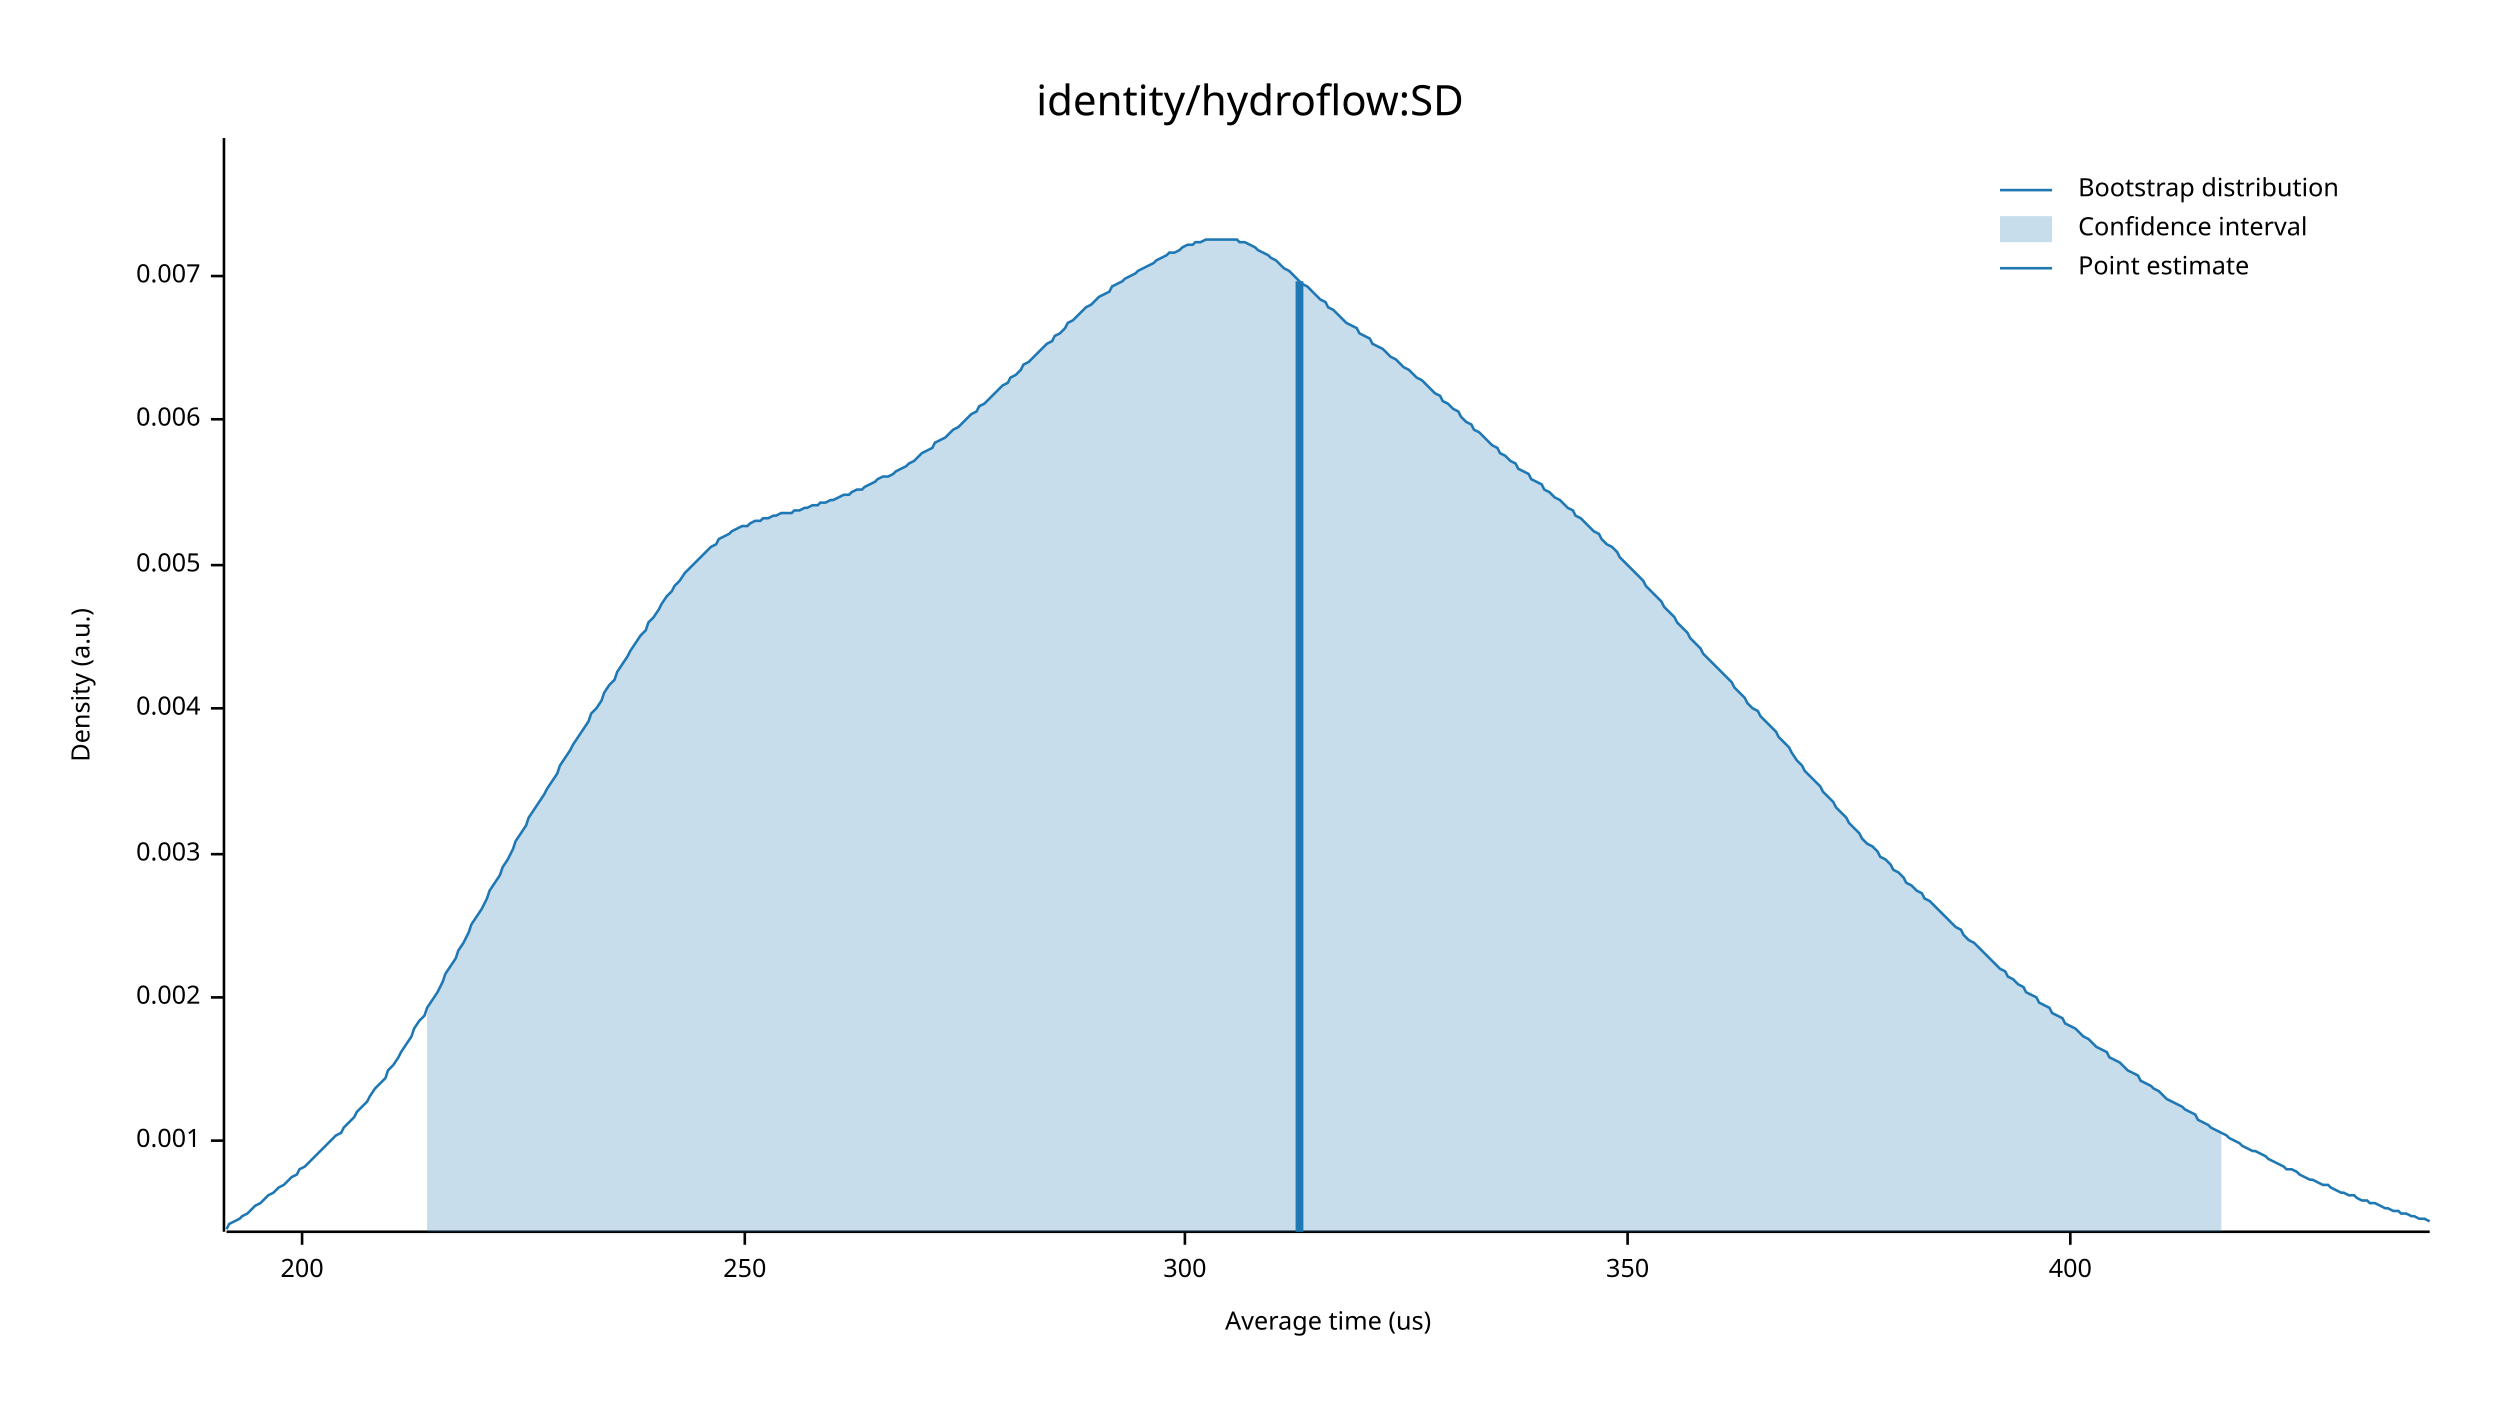
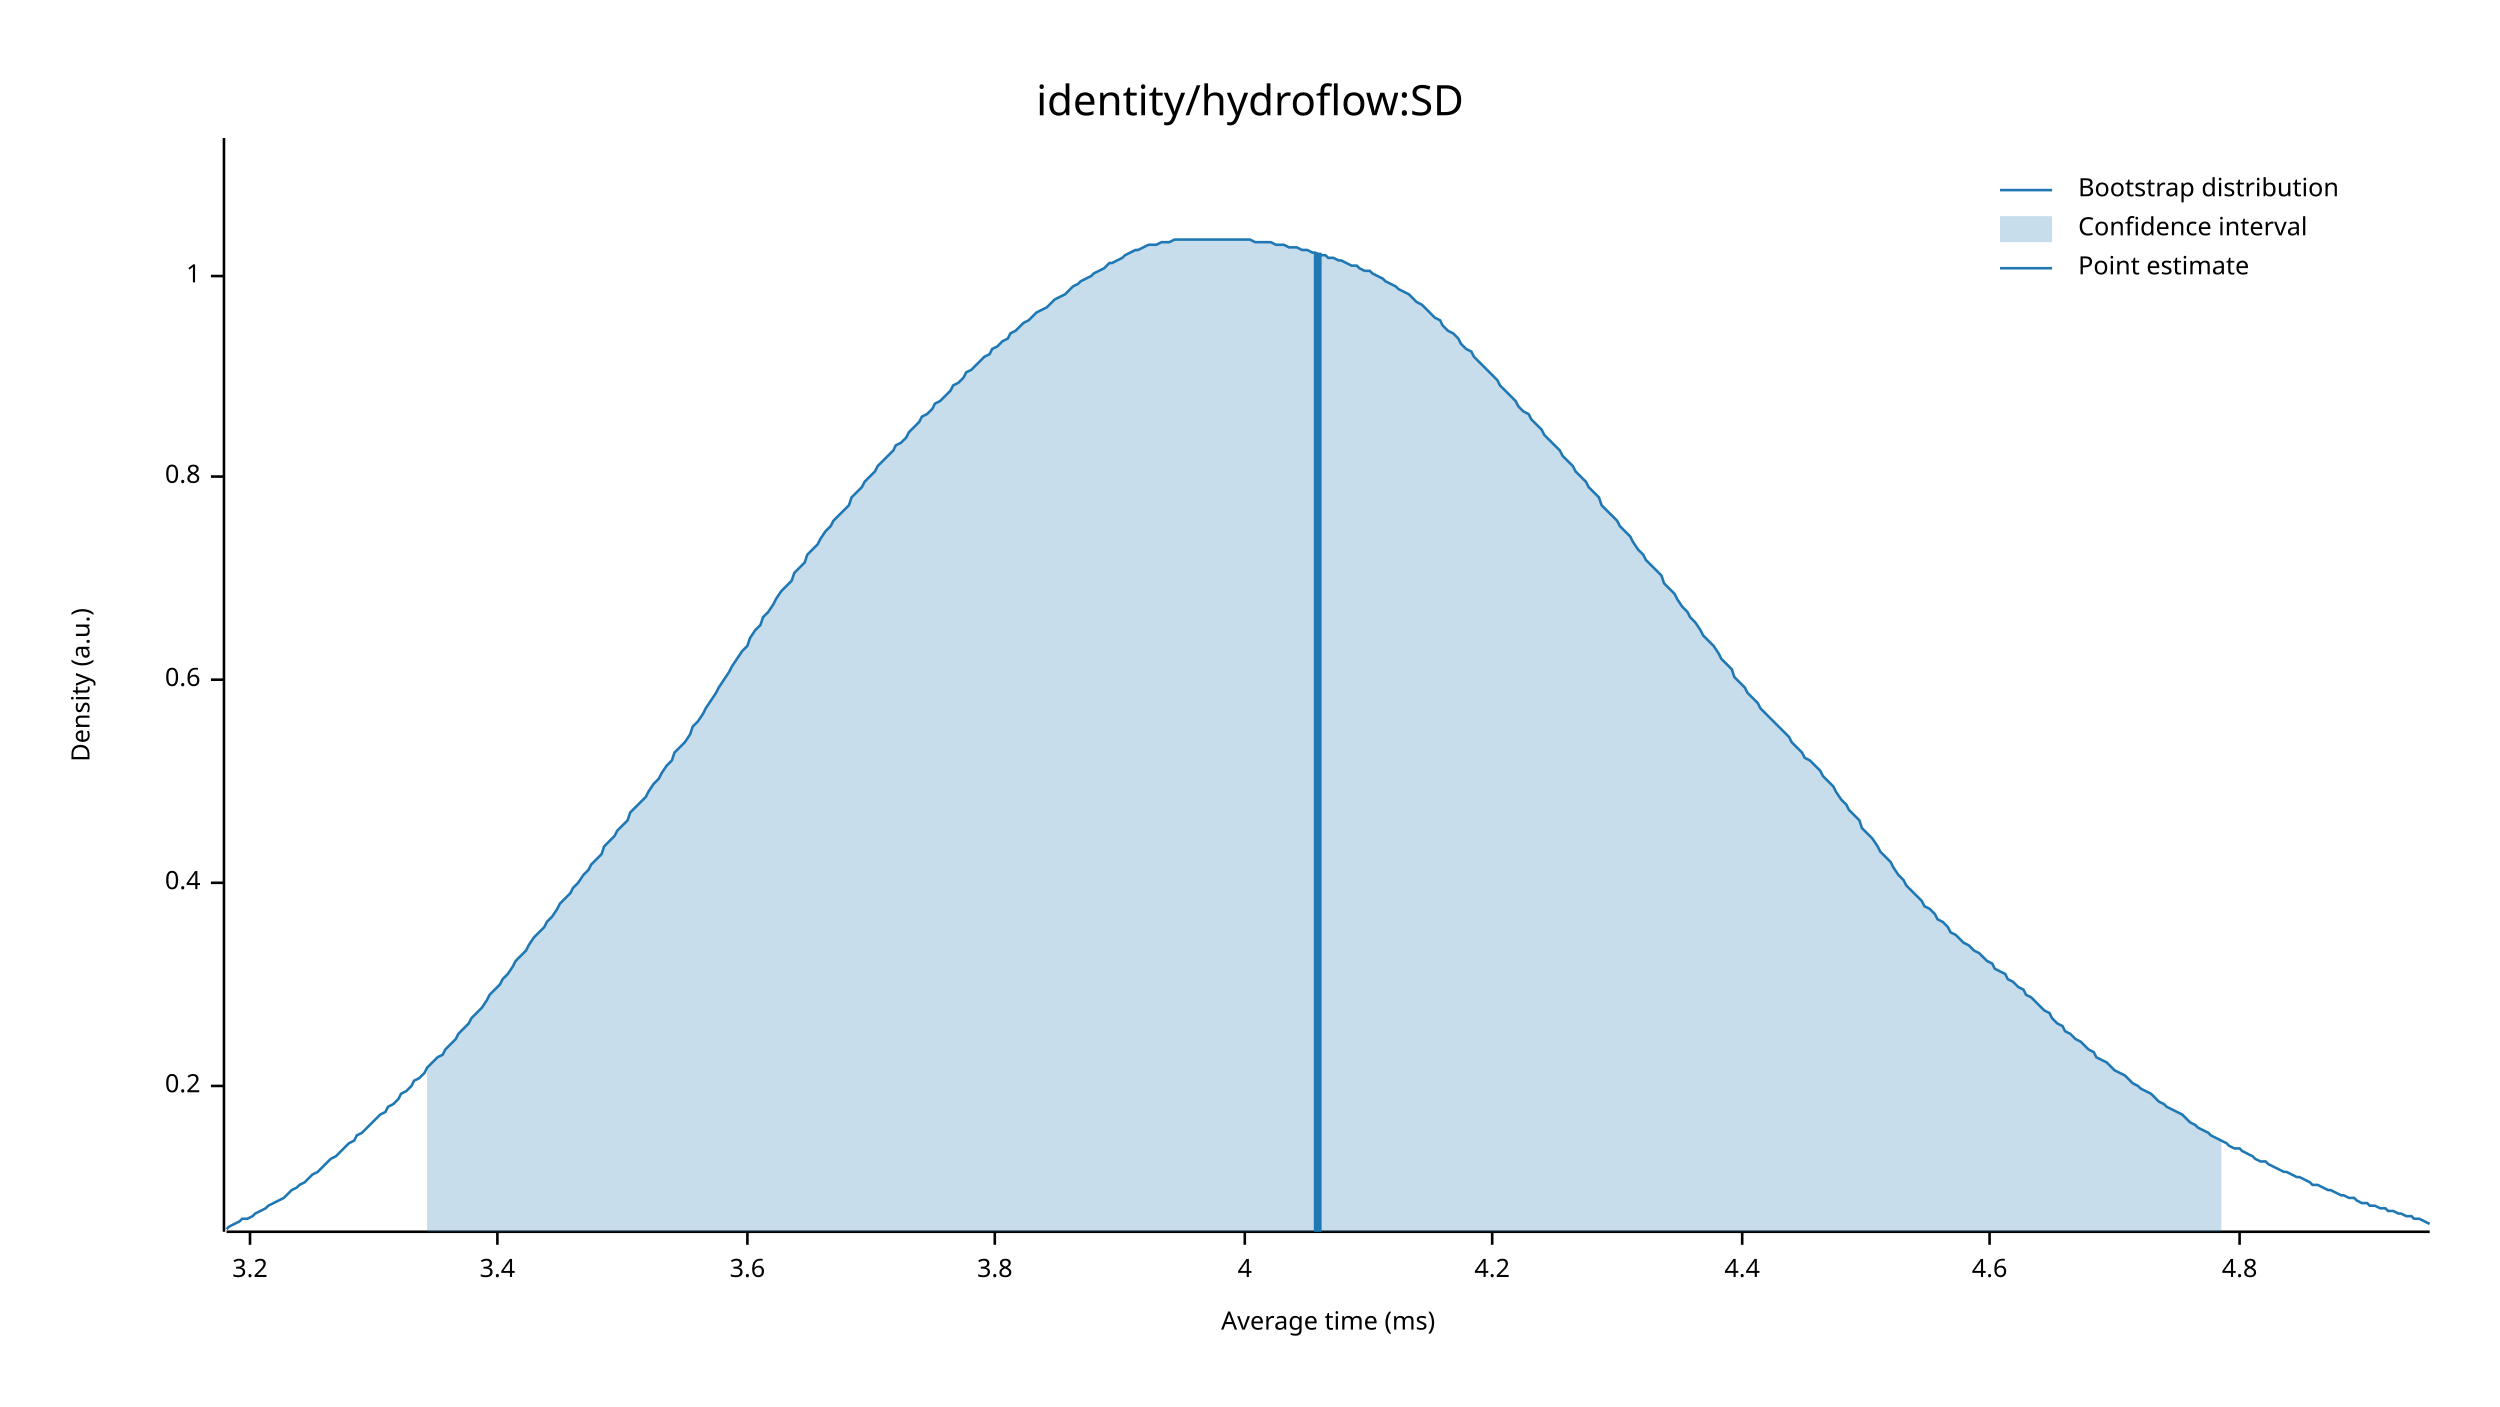
<svg xmlns="http://www.w3.org/2000/svg" width="960" height="540" viewBox="0 0 960 540">
  <text x="480" y="32" dy="0.76em" text-anchor="middle" font-family="sans-serif" font-size="16.129" opacity="1" fill="#000000">
identity/hydroflow:SD
</text>
  <text x="27" y="263" dy="0.76em" text-anchor="middle" font-family="sans-serif" font-size="9.677" opacity="1" fill="#000000" transform="rotate(270, 27, 263)">
Density (a.u.)
</text>
  <text x="510" y="513" dy="-0.5ex" text-anchor="middle" font-family="sans-serif" font-size="9.677" opacity="1" fill="#000000">
- Average time (us)
+ Average time (ms)
</text>
  <polyline fill="none" opacity="1" stroke="#000000" stroke-width="1" points="86,53 86,473 " />
-   <text x="77" y="438" dy="0.5ex" text-anchor="end" font-family="sans-serif" font-size="9.677" opacity="1" fill="#000000">
- 0.001
+   <text x="77" y="417" dy="0.5ex" text-anchor="end" font-family="sans-serif" font-size="9.677" opacity="1" fill="#000000">
+ 0.2
</text>
-   <polyline fill="none" opacity="1" stroke="#000000" stroke-width="1" points="81,438 86,438 " />
-   <text x="77" y="383" dy="0.5ex" text-anchor="end" font-family="sans-serif" font-size="9.677" opacity="1" fill="#000000">
- 0.002
+   <polyline fill="none" opacity="1" stroke="#000000" stroke-width="1" points="81,417 86,417 " />
+   <text x="77" y="339" dy="0.5ex" text-anchor="end" font-family="sans-serif" font-size="9.677" opacity="1" fill="#000000">
+ 0.4
</text>
-   <polyline fill="none" opacity="1" stroke="#000000" stroke-width="1" points="81,383 86,383 " />
-   <text x="77" y="328" dy="0.5ex" text-anchor="end" font-family="sans-serif" font-size="9.677" opacity="1" fill="#000000">
- 0.003
+   <polyline fill="none" opacity="1" stroke="#000000" stroke-width="1" points="81,339 86,339 " />
+   <text x="77" y="261" dy="0.5ex" text-anchor="end" font-family="sans-serif" font-size="9.677" opacity="1" fill="#000000">
+ 0.6
</text>
-   <polyline fill="none" opacity="1" stroke="#000000" stroke-width="1" points="81,328 86,328 " />
-   <text x="77" y="272" dy="0.5ex" text-anchor="end" font-family="sans-serif" font-size="9.677" opacity="1" fill="#000000">
- 0.004
+   <polyline fill="none" opacity="1" stroke="#000000" stroke-width="1" points="81,261 86,261 " />
+   <text x="77" y="183" dy="0.5ex" text-anchor="end" font-family="sans-serif" font-size="9.677" opacity="1" fill="#000000">
+ 0.8
</text>
-   <polyline fill="none" opacity="1" stroke="#000000" stroke-width="1" points="81,272 86,272 " />
-   <text x="77" y="217" dy="0.5ex" text-anchor="end" font-family="sans-serif" font-size="9.677" opacity="1" fill="#000000">
- 0.005
- </text>
-   <polyline fill="none" opacity="1" stroke="#000000" stroke-width="1" points="81,217 86,217 " />
-   <text x="77" y="161" dy="0.5ex" text-anchor="end" font-family="sans-serif" font-size="9.677" opacity="1" fill="#000000">
- 0.006
- </text>
-   <polyline fill="none" opacity="1" stroke="#000000" stroke-width="1" points="81,161 86,161 " />
+   <polyline fill="none" opacity="1" stroke="#000000" stroke-width="1" points="81,183 86,183 " />
  <text x="77" y="106" dy="0.5ex" text-anchor="end" font-family="sans-serif" font-size="9.677" opacity="1" fill="#000000">
- 0.007
+ 1
</text>
  <polyline fill="none" opacity="1" stroke="#000000" stroke-width="1" points="81,106 86,106 " />
  <polyline fill="none" opacity="1" stroke="#000000" stroke-width="1" points="87,473 933,473 " />
-   <text x="116" y="483" dy="0.76em" text-anchor="middle" font-family="sans-serif" font-size="9.677" opacity="1" fill="#000000">
- 200
+   <text x="96" y="483" dy="0.76em" text-anchor="middle" font-family="sans-serif" font-size="9.677" opacity="1" fill="#000000">
+ 3.2
</text>
-   <polyline fill="none" opacity="1" stroke="#000000" stroke-width="1" points="116,473 116,478 " />
-   <text x="286" y="483" dy="0.76em" text-anchor="middle" font-family="sans-serif" font-size="9.677" opacity="1" fill="#000000">
- 250
+   <polyline fill="none" opacity="1" stroke="#000000" stroke-width="1" points="96,473 96,478 " />
+   <text x="191" y="483" dy="0.76em" text-anchor="middle" font-family="sans-serif" font-size="9.677" opacity="1" fill="#000000">
+ 3.4
</text>
-   <polyline fill="none" opacity="1" stroke="#000000" stroke-width="1" points="286,473 286,478 " />
-   <text x="455" y="483" dy="0.76em" text-anchor="middle" font-family="sans-serif" font-size="9.677" opacity="1" fill="#000000">
- 300
+   <polyline fill="none" opacity="1" stroke="#000000" stroke-width="1" points="191,473 191,478 " />
+   <text x="287" y="483" dy="0.76em" text-anchor="middle" font-family="sans-serif" font-size="9.677" opacity="1" fill="#000000">
+ 3.6
</text>
-   <polyline fill="none" opacity="1" stroke="#000000" stroke-width="1" points="455,473 455,478 " />
-   <text x="625" y="483" dy="0.76em" text-anchor="middle" font-family="sans-serif" font-size="9.677" opacity="1" fill="#000000">
- 350
+   <polyline fill="none" opacity="1" stroke="#000000" stroke-width="1" points="287,473 287,478 " />
+   <text x="382" y="483" dy="0.76em" text-anchor="middle" font-family="sans-serif" font-size="9.677" opacity="1" fill="#000000">
+ 3.8
</text>
-   <polyline fill="none" opacity="1" stroke="#000000" stroke-width="1" points="625,473 625,478 " />
-   <text x="795" y="483" dy="0.76em" text-anchor="middle" font-family="sans-serif" font-size="9.677" opacity="1" fill="#000000">
- 400
+   <polyline fill="none" opacity="1" stroke="#000000" stroke-width="1" points="382,473 382,478 " />
+   <text x="478" y="483" dy="0.76em" text-anchor="middle" font-family="sans-serif" font-size="9.677" opacity="1" fill="#000000">
+ 4
</text>
-   <polyline fill="none" opacity="1" stroke="#000000" stroke-width="1" points="795,473 795,478 " />
-   <polyline fill="none" opacity="1" stroke="#1F78B4" stroke-width="1" points="87,472 88,470 90,469 92,468 93,467 95,466 97,464 98,463 100,462 102,460 103,459 105,458 107,456 109,455 110,454 112,452 114,451 115,449 117,448 119,446 120,445 122,443 124,441 125,440 127,438 129,436 131,435 132,433 134,431 136,429 137,427 139,425 141,423 142,421 144,418 146,416 148,414 149,411 151,409 153,406 154,404 156,401 158,398 159,395 161,392 163,390 164,387 166,384 168,381 170,377 171,374 173,371 175,368 176,365 178,362 180,358 181,355 183,352 185,349 187,345 188,342 190,339 192,336 193,333 195,330 197,326 198,323 200,320 202,317 203,314 205,311 207,308 209,305 210,303 212,300 214,297 215,294 217,291 219,288 220,286 222,283 224,280 226,277 227,274 229,272 231,269 232,266 234,263 236,261 237,258 239,255 241,252 242,250 244,247 246,244 248,242 249,239 251,237 253,234 254,232 256,229 258,227 259,225 261,223 263,220 265,218 266,217 268,215 270,213 271,212 273,210 275,209 276,207 278,206 280,205 281,204 283,203 285,202 287,202 288,201 290,200 292,200 293,199 295,199 297,198 298,198 300,197 302,197 304,197 305,196 307,196 309,195 310,195 312,194 314,194 315,193 317,193 319,192 320,192 322,191 324,190 326,190 327,189 329,188 331,188 332,187 334,186 336,185 337,184 339,183 341,183 343,182 344,181 346,180 348,179 349,178 351,177 353,175 354,174 356,173 358,172 359,170 361,169 363,168 365,166 366,165 368,164 370,162 371,161 373,159 375,158 376,156 378,155 380,153 381,152 383,150 385,148 387,147 388,145 390,144 392,142 393,140 395,139 397,137 398,136 400,134 402,132 404,131 405,129 407,128 409,126 410,124 412,123 414,121 415,120 417,118 419,117 420,116 422,114 424,113 426,112 427,110 429,109 431,108 432,107 434,106 436,105 437,104 439,103 441,102 443,101 444,100 446,99 448,98 449,97 451,97 453,96 454,95 456,94 458,94 459,93 461,93 463,92 465,92 466,92 468,92 470,92 471,92 473,92 475,92 476,93 478,93 480,94 482,95 483,96 485,97 487,98 488,99 490,100 492,102 493,103 495,104 497,106 498,107 500,109 502,110 504,112 505,113 507,115 509,116 510,118 512,119 514,121 515,122 517,124 519,125 521,126 522,128 524,129 526,130 527,132 529,133 531,134 532,135 534,137 536,138 537,139 539,141 541,142 543,144 544,145 546,146 548,148 549,149 551,151 553,152 554,154 556,155 558,157 560,158 561,160 563,162 565,163 566,165 568,166 570,168 571,169 573,171 575,172 576,174 578,175 580,177 582,178 583,180 585,181 587,182 588,184 590,185 592,186 593,188 595,189 597,191 599,192 600,193 602,195 604,196 605,198 607,199 609,201 610,202 612,204 614,205 615,207 617,209 619,210 621,212 622,214 624,216 626,218 627,219 629,221 631,223 632,225 634,227 636,229 638,231 639,233 641,235 643,237 644,239 646,241 648,243 649,245 651,247 653,249 654,251 656,253 658,255 660,257 661,258 663,260 665,262 666,264 668,266 670,268 671,270 673,272 675,273 676,275 678,277 680,279 682,281 683,283 685,285 687,287 688,289 690,292 692,294 693,296 695,298 697,300 699,302 700,304 702,306 704,308 705,310 707,312 709,314 710,316 712,318 714,320 715,322 717,324 719,325 721,327 722,329 724,330 726,332 727,334 729,335 731,337 732,339 734,340 736,342 738,343 739,345 741,346 743,348 744,349 746,351 748,353 749,354 751,356 753,357 754,359 756,361 758,362 760,364 761,365 763,367 765,369 766,370 768,372 770,373 771,375 773,376 775,378 777,379 778,381 780,382 782,383 783,385 785,386 787,387 788,389 790,390 792,391 793,393 795,394 797,395 799,397 800,398 802,399 804,401 805,402 807,403 809,404 810,406 812,407 814,408 816,410 817,411 819,412 821,413 822,415 824,416 826,417 827,418 829,419 831,421 832,422 834,423 836,424 838,425 839,426 841,427 843,428 844,430 846,431 848,432 849,433 851,434 853,435 855,436 856,437 858,438 860,439 861,440 863,441 865,442 866,442 868,443 870,444 871,445 873,446 875,447 877,448 878,449 880,449 882,450 883,451 885,452 887,453 888,453 890,454 892,455 894,455 895,456 897,457 899,458 900,458 902,459 904,459 905,460 907,461 909,461 910,462 912,462 914,463 916,464 917,464 919,465 921,465 922,466 924,466 926,467 927,467 929,468 931,468 933,469 " />
-   <polygon opacity="0.25" fill="#1F78B4" points="164,387 166,384 168,381 170,377 171,374 173,371 175,368 176,365 178,362 180,358 181,355 183,352 185,349 187,345 188,342 190,339 192,336 193,333 195,330 197,326 198,323 200,320 202,317 203,314 205,311 207,308 209,305 210,303 212,300 214,297 215,294 217,291 219,288 220,286 222,283 224,280 226,277 227,274 229,272 231,269 232,266 234,263 236,261 237,258 239,255 241,252 242,250 244,247 246,244 248,242 249,239 251,237 253,234 254,232 256,229 258,227 259,225 261,223 263,220 265,218 266,217 268,215 270,213 271,212 273,210 275,209 276,207 278,206 280,205 281,204 283,203 285,202 287,202 288,201 290,200 292,200 293,199 295,199 297,198 298,198 300,197 302,197 304,197 305,196 307,196 309,195 310,195 312,194 314,194 315,193 317,193 319,192 320,192 322,191 324,190 326,190 327,189 329,188 331,188 332,187 334,186 336,185 337,184 339,183 341,183 343,182 344,181 346,180 348,179 349,178 351,177 353,175 354,174 356,173 358,172 359,170 361,169 363,168 365,166 366,165 368,164 370,162 371,161 373,159 375,158 376,156 378,155 380,153 381,152 383,150 385,148 387,147 388,145 390,144 392,142 393,140 395,139 397,137 398,136 400,134 402,132 404,131 405,129 407,128 409,126 410,124 412,123 414,121 415,120 417,118 419,117 420,116 422,114 424,113 426,112 427,110 429,109 431,108 432,107 434,106 436,105 437,104 439,103 441,102 443,101 444,100 446,99 448,98 449,97 451,97 453,96 454,95 456,94 458,94 459,93 461,93 463,92 465,92 466,92 468,92 470,92 471,92 473,92 475,92 476,93 478,93 480,94 482,95 483,96 485,97 487,98 488,99 490,100 492,102 493,103 495,104 497,106 498,107 500,109 502,110 504,112 505,113 507,115 509,116 510,118 512,119 514,121 515,122 517,124 519,125 521,126 522,128 524,129 526,130 527,132 529,133 531,134 532,135 534,137 536,138 537,139 539,141 541,142 543,144 544,145 546,146 548,148 549,149 551,151 553,152 554,154 556,155 558,157 560,158 561,160 563,162 565,163 566,165 568,166 570,168 571,169 573,171 575,172 576,174 578,175 580,177 582,178 583,180 585,181 587,182 588,184 590,185 592,186 593,188 595,189 597,191 599,192 600,193 602,195 604,196 605,198 607,199 609,201 610,202 612,204 614,205 615,207 617,209 619,210 621,212 622,214 624,216 626,218 627,219 629,221 631,223 632,225 634,227 636,229 638,231 639,233 641,235 643,237 644,239 646,241 648,243 649,245 651,247 653,249 654,251 656,253 658,255 660,257 661,258 663,260 665,262 666,264 668,266 670,268 671,270 673,272 675,273 676,275 678,277 680,279 682,281 683,283 685,285 687,287 688,289 690,292 692,294 693,296 695,298 697,300 699,302 700,304 702,306 704,308 705,310 707,312 709,314 710,316 712,318 714,320 715,322 717,324 719,325 721,327 722,329 724,330 726,332 727,334 729,335 731,337 732,339 734,340 736,342 738,343 739,345 741,346 743,348 744,349 746,351 748,353 749,354 751,356 753,357 754,359 756,361 758,362 760,364 761,365 763,367 765,369 766,370 768,372 770,373 771,375 773,376 775,378 777,379 778,381 780,382 782,383 783,385 785,386 787,387 788,389 790,390 792,391 793,393 795,394 797,395 799,397 800,398 802,399 804,401 805,402 807,403 809,404 810,406 812,407 814,408 816,410 817,411 819,412 821,413 822,415 824,416 826,417 827,418 829,419 831,421 832,422 834,423 836,424 838,425 839,426 841,427 843,428 844,430 846,431 848,432 849,433 851,434 853,435 853,473 164,473 " />
-   <polyline fill="none" opacity="1" stroke="#1F78B4" stroke-width="3" points="499,473 499,108 " />
+   <polyline fill="none" opacity="1" stroke="#000000" stroke-width="1" points="478,473 478,478 " />
+   <text x="573" y="483" dy="0.76em" text-anchor="middle" font-family="sans-serif" font-size="9.677" opacity="1" fill="#000000">
+ 4.2
+ </text>
+   <polyline fill="none" opacity="1" stroke="#000000" stroke-width="1" points="573,473 573,478 " />
+   <text x="669" y="483" dy="0.76em" text-anchor="middle" font-family="sans-serif" font-size="9.677" opacity="1" fill="#000000">
+ 4.4
+ </text>
+   <polyline fill="none" opacity="1" stroke="#000000" stroke-width="1" points="669,473 669,478 " />
+   <text x="764" y="483" dy="0.76em" text-anchor="middle" font-family="sans-serif" font-size="9.677" opacity="1" fill="#000000">
+ 4.6
+ </text>
+   <polyline fill="none" opacity="1" stroke="#000000" stroke-width="1" points="764,473 764,478 " />
+   <text x="860" y="483" dy="0.76em" text-anchor="middle" font-family="sans-serif" font-size="9.677" opacity="1" fill="#000000">
+ 4.8
+ </text>
+   <polyline fill="none" opacity="1" stroke="#000000" stroke-width="1" points="860,473 860,478 " />
+   <polyline fill="none" opacity="1" stroke="#1F78B4" stroke-width="1" points="87,472 88,471 90,470 92,469 93,468 95,468 97,467 98,466 100,465 102,464 103,463 105,462 107,461 109,460 110,459 112,457 114,456 115,455 117,454 119,452 120,451 122,450 124,448 125,447 127,445 129,444 131,442 132,441 134,439 136,438 137,436 139,435 141,433 142,432 144,430 146,428 148,427 149,425 151,424 153,422 154,420 156,419 158,417 159,415 161,414 163,412 164,410 166,408 168,406 170,405 171,403 173,401 175,399 176,397 178,395 180,393 181,391 183,389 185,387 187,384 188,382 190,380 192,378 193,376 195,374 197,371 198,369 200,367 202,365 203,363 205,360 207,358 209,356 210,354 212,352 214,349 215,347 217,345 219,343 220,341 222,339 224,336 226,334 227,332 229,330 231,328 232,325 234,323 236,321 237,319 239,317 241,315 242,312 244,310 246,308 248,306 249,304 251,301 253,299 254,297 256,294 258,292 259,289 261,287 263,285 265,282 266,279 268,277 270,274 271,272 273,269 275,266 276,264 278,261 280,258 281,256 283,253 285,250 287,248 288,245 290,242 292,240 293,237 295,235 297,232 298,230 300,227 302,225 304,223 305,220 307,218 309,216 310,213 312,211 314,209 315,207 317,204 319,202 320,200 322,198 324,196 326,194 327,191 329,189 331,187 332,185 334,183 336,181 337,179 339,177 341,175 343,173 344,171 346,170 348,168 349,166 351,164 353,162 354,160 356,159 358,157 359,155 361,154 363,152 365,150 366,148 368,147 370,145 371,143 373,142 375,140 376,139 378,137 380,136 381,134 383,133 385,131 387,130 388,128 390,127 392,125 393,124 395,123 397,121 398,120 400,119 402,118 404,116 405,115 407,114 409,113 410,112 412,110 414,109 415,108 417,107 419,106 420,105 422,104 424,103 426,101 427,101 429,100 431,99 432,98 434,97 436,96 437,96 439,95 441,94 443,94 444,94 446,93 448,93 449,93 451,92 453,92 454,92 456,92 458,92 459,92 461,92 463,92 465,92 466,92 468,92 470,92 471,92 473,92 475,92 476,92 478,92 480,92 482,93 483,93 485,93 487,93 488,93 490,94 492,94 493,94 495,95 497,95 498,95 500,96 502,96 504,97 505,97 507,98 509,98 510,99 512,99 514,100 515,100 517,101 519,102 521,102 522,103 524,104 526,104 527,105 529,106 531,107 532,108 534,109 536,110 537,111 539,112 541,113 543,115 544,116 546,117 548,119 549,120 551,122 553,123 554,125 556,127 558,128 560,130 561,132 563,134 565,135 566,137 568,139 570,141 571,142 573,144 575,146 576,148 578,150 580,152 582,154 583,156 585,158 587,159 588,161 590,163 592,165 593,167 595,169 597,171 599,173 600,175 602,177 604,179 605,181 607,183 609,185 610,187 612,189 614,191 615,194 617,196 619,198 621,200 622,202 624,204 626,206 627,208 629,211 631,213 632,215 634,217 636,219 638,221 639,224 641,226 643,228 644,230 646,233 648,235 649,237 651,239 653,242 654,244 656,246 658,248 660,251 661,253 663,255 665,257 666,260 668,262 670,264 671,266 673,268 675,270 676,272 678,274 680,276 682,278 683,279 685,281 687,283 688,285 690,287 692,289 693,291 695,292 697,294 699,296 700,298 702,300 704,302 705,304 707,307 709,309 710,311 712,313 714,315 715,318 717,320 719,322 721,325 722,327 724,329 726,331 727,333 729,336 731,338 732,340 734,342 736,344 738,346 739,348 741,349 743,351 744,353 746,354 748,356 749,358 751,359 753,361 754,362 756,363 758,365 760,366 761,367 763,369 765,370 766,372 768,373 770,374 771,376 773,377 775,379 777,380 778,382 780,383 782,385 783,386 785,388 787,389 788,391 790,393 792,394 793,396 795,397 797,399 799,400 800,401 802,403 804,404 805,406 807,407 809,408 810,409 812,411 814,412 816,413 817,414 819,416 821,417 822,418 824,419 826,420 827,421 829,423 831,424 832,425 834,426 836,427 838,428 839,429 841,431 843,432 844,433 846,434 848,435 849,436 851,437 853,438 855,439 856,440 858,441 860,441 861,442 863,443 865,444 866,445 868,446 870,446 871,447 873,448 875,449 877,450 878,450 880,451 882,452 883,452 885,453 887,454 888,455 890,455 892,456 894,457 895,457 897,458 899,459 900,459 902,460 904,460 905,461 907,462 909,462 910,463 912,463 914,464 916,464 917,465 919,465 921,466 922,466 924,467 926,467 927,468 929,468 931,469 933,470 " />
+   <polygon opacity="0.25" fill="#1F78B4" points="164,410 166,408 168,406 170,405 171,403 173,401 175,399 176,397 178,395 180,393 181,391 183,389 185,387 187,384 188,382 190,380 192,378 193,376 195,374 197,371 198,369 200,367 202,365 203,363 205,360 207,358 209,356 210,354 212,352 214,349 215,347 217,345 219,343 220,341 222,339 224,336 226,334 227,332 229,330 231,328 232,325 234,323 236,321 237,319 239,317 241,315 242,312 244,310 246,308 248,306 249,304 251,301 253,299 254,297 256,294 258,292 259,289 261,287 263,285 265,282 266,279 268,277 270,274 271,272 273,269 275,266 276,264 278,261 280,258 281,256 283,253 285,250 287,248 288,245 290,242 292,240 293,237 295,235 297,232 298,230 300,227 302,225 304,223 305,220 307,218 309,216 310,213 312,211 314,209 315,207 317,204 319,202 320,200 322,198 324,196 326,194 327,191 329,189 331,187 332,185 334,183 336,181 337,179 339,177 341,175 343,173 344,171 346,170 348,168 349,166 351,164 353,162 354,160 356,159 358,157 359,155 361,154 363,152 365,150 366,148 368,147 370,145 371,143 373,142 375,140 376,139 378,137 380,136 381,134 383,133 385,131 387,130 388,128 390,127 392,125 393,124 395,123 397,121 398,120 400,119 402,118 404,116 405,115 407,114 409,113 410,112 412,110 414,109 415,108 417,107 419,106 420,105 422,104 424,103 426,101 427,101 429,100 431,99 432,98 434,97 436,96 437,96 439,95 441,94 443,94 444,94 446,93 448,93 449,93 451,92 453,92 454,92 456,92 458,92 459,92 461,92 463,92 465,92 466,92 468,92 470,92 471,92 473,92 475,92 476,92 478,92 480,92 482,93 483,93 485,93 487,93 488,93 490,94 492,94 493,94 495,95 497,95 498,95 500,96 502,96 504,97 505,97 507,98 509,98 510,99 512,99 514,100 515,100 517,101 519,102 521,102 522,103 524,104 526,104 527,105 529,106 531,107 532,108 534,109 536,110 537,111 539,112 541,113 543,115 544,116 546,117 548,119 549,120 551,122 553,123 554,125 556,127 558,128 560,130 561,132 563,134 565,135 566,137 568,139 570,141 571,142 573,144 575,146 576,148 578,150 580,152 582,154 583,156 585,158 587,159 588,161 590,163 592,165 593,167 595,169 597,171 599,173 600,175 602,177 604,179 605,181 607,183 609,185 610,187 612,189 614,191 615,194 617,196 619,198 621,200 622,202 624,204 626,206 627,208 629,211 631,213 632,215 634,217 636,219 638,221 639,224 641,226 643,228 644,230 646,233 648,235 649,237 651,239 653,242 654,244 656,246 658,248 660,251 661,253 663,255 665,257 666,260 668,262 670,264 671,266 673,268 675,270 676,272 678,274 680,276 682,278 683,279 685,281 687,283 688,285 690,287 692,289 693,291 695,292 697,294 699,296 700,298 702,300 704,302 705,304 707,307 709,309 710,311 712,313 714,315 715,318 717,320 719,322 721,325 722,327 724,329 726,331 727,333 729,336 731,338 732,340 734,342 736,344 738,346 739,348 741,349 743,351 744,353 746,354 748,356 749,358 751,359 753,361 754,362 756,363 758,365 760,366 761,367 763,369 765,370 766,372 768,373 770,374 771,376 773,377 775,379 777,380 778,382 780,383 782,385 783,386 785,388 787,389 788,391 790,393 792,394 793,396 795,397 797,399 799,400 800,401 802,403 804,404 805,406 807,407 809,408 810,409 812,411 814,412 816,413 817,414 819,416 821,417 822,418 824,419 826,420 827,421 829,423 831,424 832,425 834,426 836,427 838,428 839,429 841,431 843,432 844,433 846,434 848,435 849,436 851,437 853,438 853,473 164,473 " />
+   <polyline fill="none" opacity="1" stroke="#1F78B4" stroke-width="3" points="506,473 506,97 " />
  <text x="798" y="68" dy="0.76em" text-anchor="start" font-family="sans-serif" font-size="9.677" opacity="1" fill="#000000">
Bootstrap distribution
</text>
  <text x="798" y="83" dy="0.76em" text-anchor="start" font-family="sans-serif" font-size="9.677" opacity="1" fill="#000000">
Confidence interval
</text>
  <text x="798" y="98" dy="0.76em" text-anchor="start" font-family="sans-serif" font-size="9.677" opacity="1" fill="#000000">
Point estimate
</text>
  <polyline fill="none" opacity="1" stroke="#1F78B4" stroke-width="1" points="768,73 788,73 " />
  <rect x="768" y="83" width="20" height="10" opacity="0.25" fill="#1F78B4" stroke="none" />
  <polyline fill="none" opacity="1" stroke="#1F78B4" stroke-width="1" points="768,103 788,103 " />
</svg>
